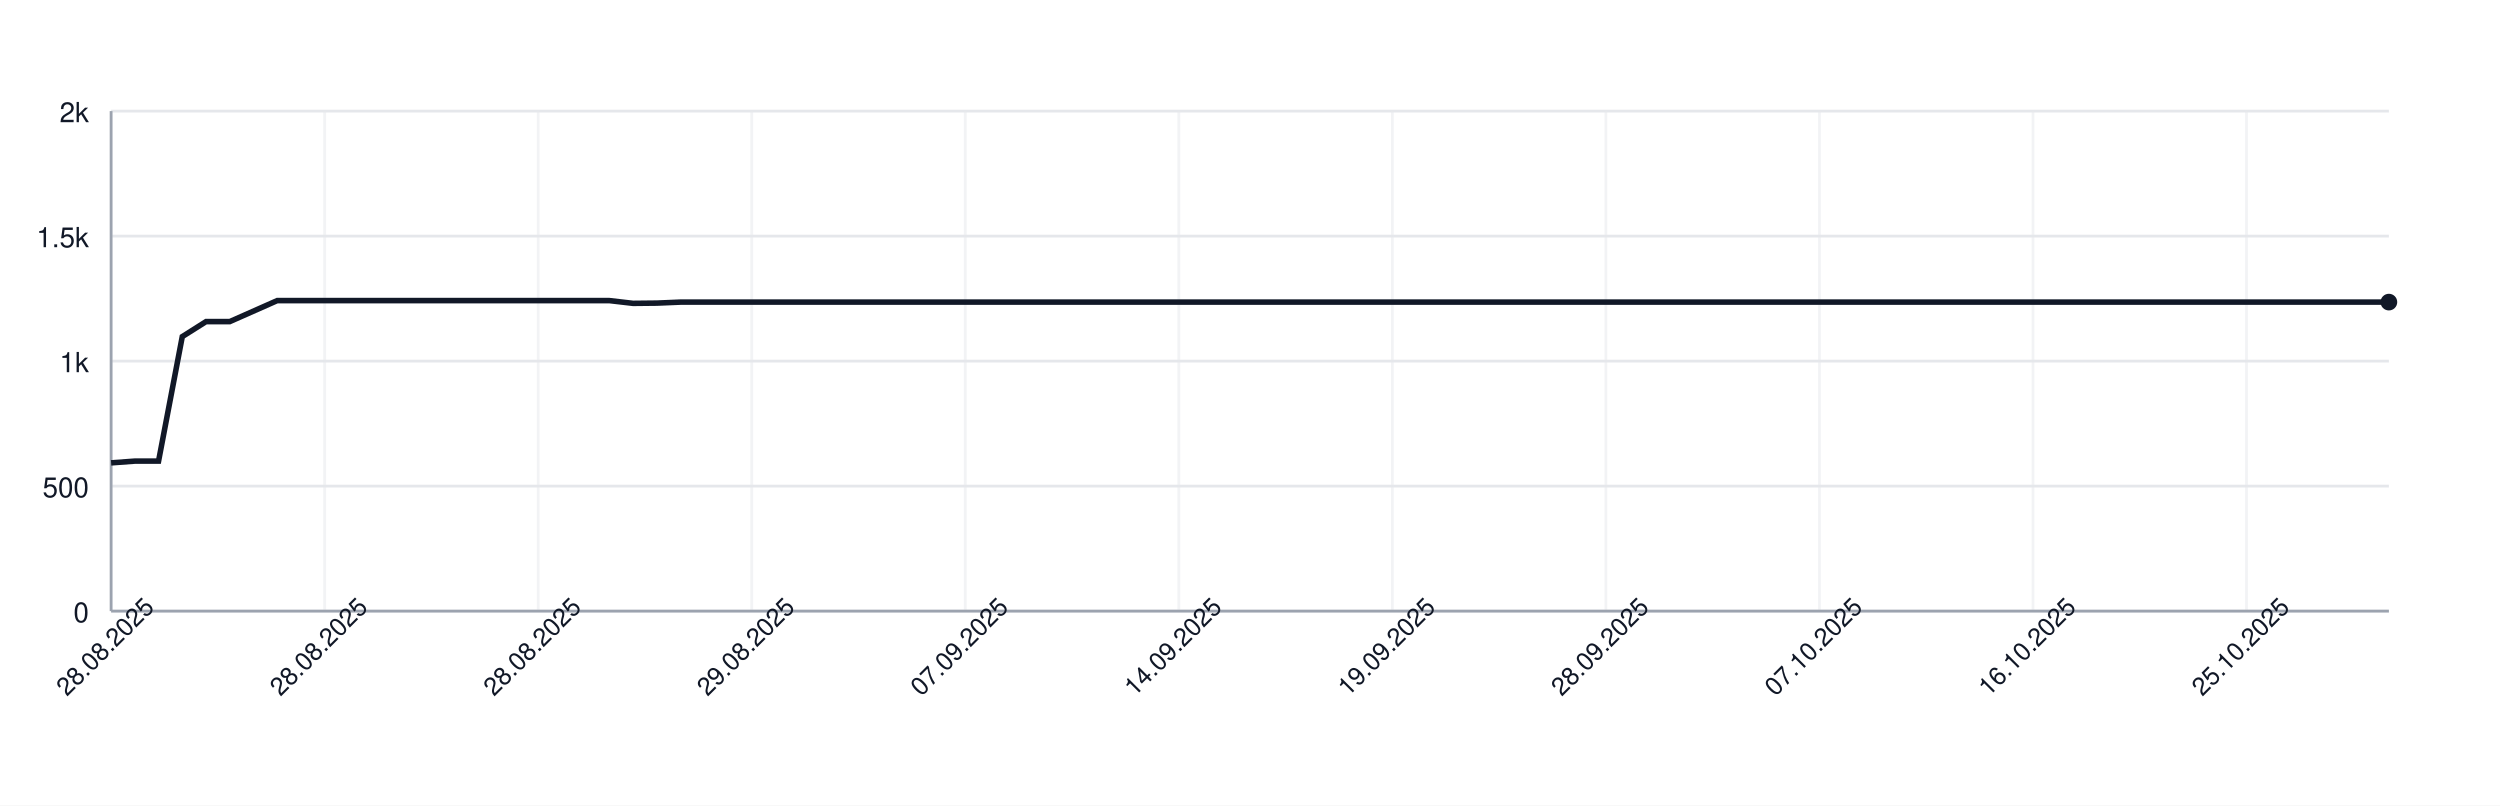
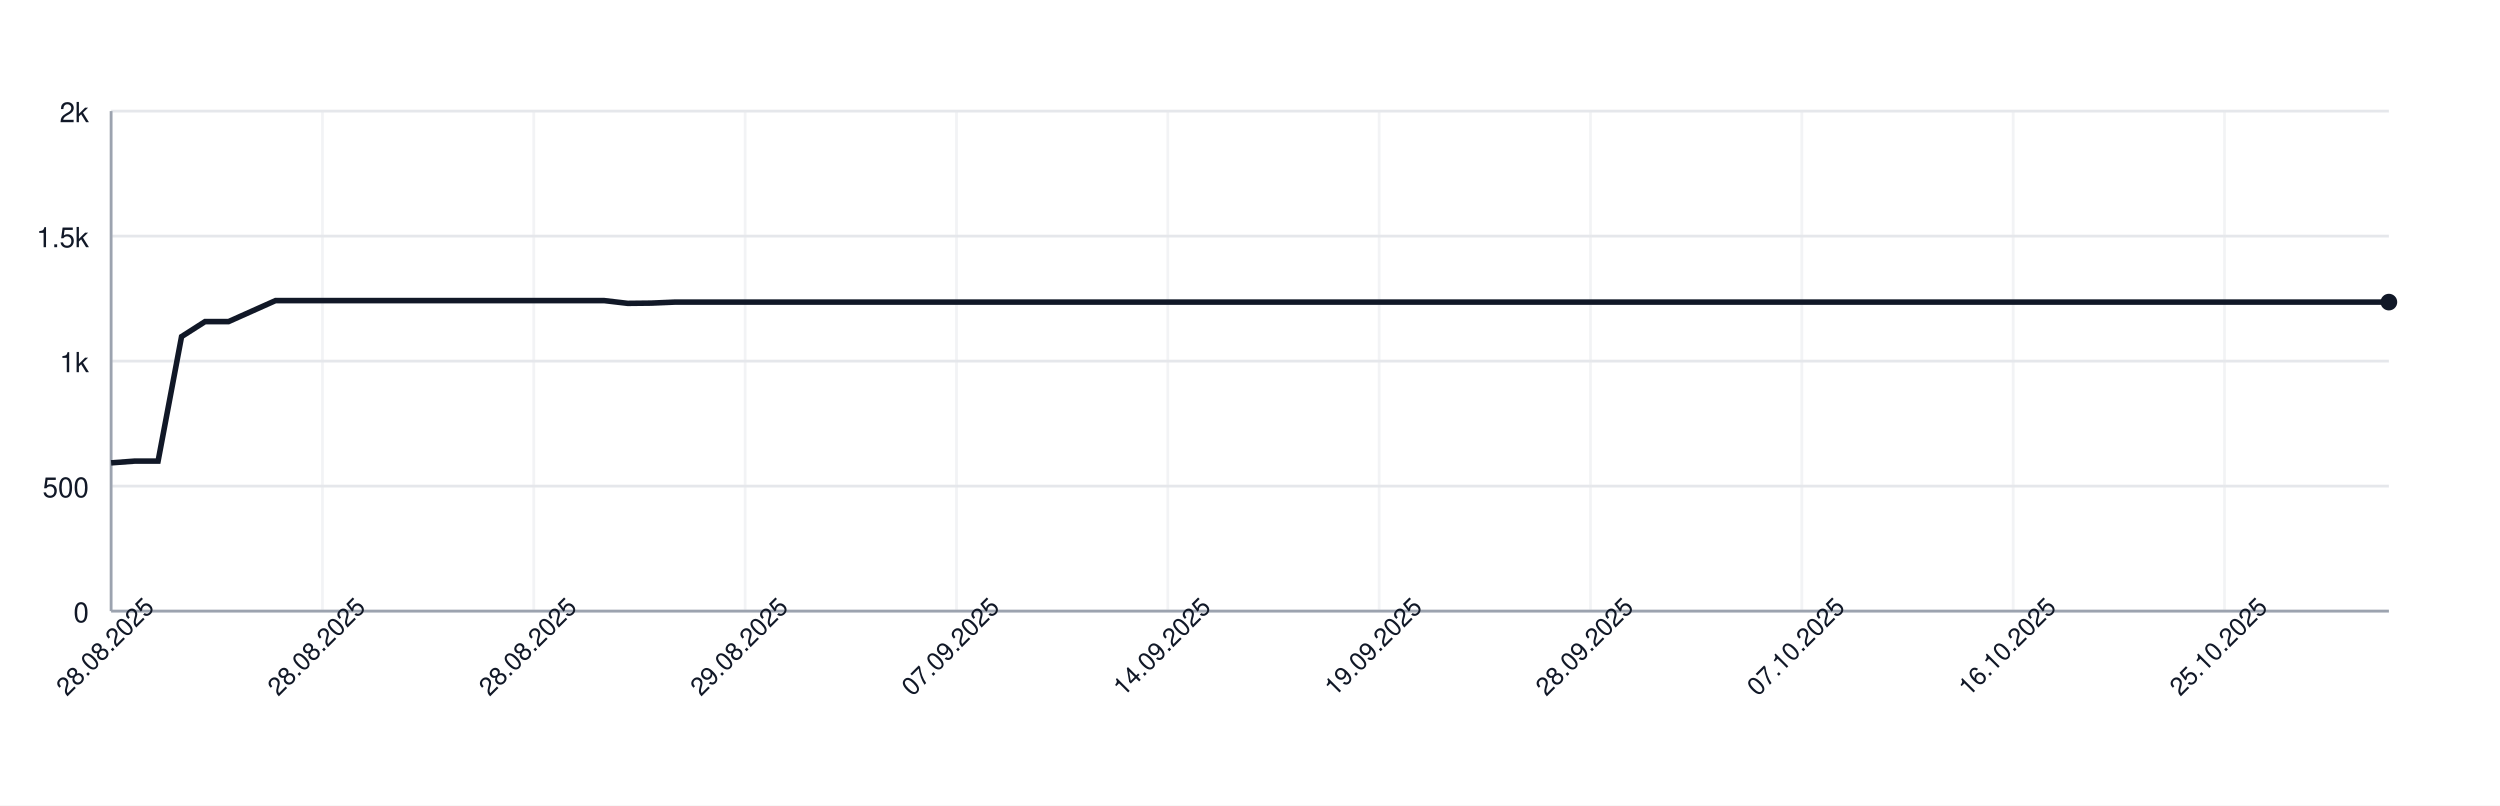
<svg xmlns="http://www.w3.org/2000/svg" width="900" height="290" style="font-family: -apple-system, BlinkMacSystemFont, 'Segoe UI', Helvetica, Arial, sans-serif;">
  <rect width="100%" height="100%" fill="white" />
  <g>
    <line x1="40" y1="220.00" x2="860" y2="220.00" stroke="#e5e7eb" />
    <text x="32" y="224.00" font-size="10" fill="#111827" text-anchor="end">0</text>
    <line x1="40" y1="175.00" x2="860" y2="175.00" stroke="#e5e7eb" />
    <text x="32" y="179.00" font-size="10" fill="#111827" text-anchor="end">500</text>
    <line x1="40" y1="130.00" x2="860" y2="130.00" stroke="#e5e7eb" />
    <text x="32" y="134.00" font-size="10" fill="#111827" text-anchor="end">1k</text>
    <line x1="40" y1="85.00" x2="860" y2="85.00" stroke="#e5e7eb" />
    <text x="32" y="89.00" font-size="10" fill="#111827" text-anchor="end">1.5k</text>
    <line x1="40" y1="40.00" x2="860" y2="40.00" stroke="#e5e7eb" />
    <text x="32" y="44.00" font-size="10" fill="#111827" text-anchor="end">2k</text>
    <line x1="40.00" y1="40" x2="40.00" y2="220" stroke="#e5e7eb" opacity="0.5" />
-     <line x1="116.88" y1="40" x2="116.88" y2="220" stroke="#e5e7eb" opacity="0.5" />
-     <line x1="193.75" y1="40" x2="193.75" y2="220" stroke="#e5e7eb" opacity="0.5" />
-     <line x1="270.62" y1="40" x2="270.62" y2="220" stroke="#e5e7eb" opacity="0.5" />
-     <line x1="347.50" y1="40" x2="347.50" y2="220" stroke="#e5e7eb" opacity="0.5" />
-     <line x1="424.38" y1="40" x2="424.38" y2="220" stroke="#e5e7eb" opacity="0.5" />
-     <line x1="501.25" y1="40" x2="501.25" y2="220" stroke="#e5e7eb" opacity="0.5" />
-     <line x1="578.12" y1="40" x2="578.12" y2="220" stroke="#e5e7eb" opacity="0.5" />
-     <line x1="655.00" y1="40" x2="655.00" y2="220" stroke="#e5e7eb" opacity="0.5" />
-     <line x1="731.88" y1="40" x2="731.88" y2="220" stroke="#e5e7eb" opacity="0.5" />
-     <line x1="808.75" y1="40" x2="808.75" y2="220" stroke="#e5e7eb" opacity="0.5" />
+     <line x1="116.08" y1="40" x2="116.08" y2="220" stroke="#e5e7eb" opacity="0.5" />
+     <line x1="192.16" y1="40" x2="192.16" y2="220" stroke="#e5e7eb" opacity="0.5" />
+     <line x1="268.25" y1="40" x2="268.25" y2="220" stroke="#e5e7eb" opacity="0.5" />
+     <line x1="344.33" y1="40" x2="344.33" y2="220" stroke="#e5e7eb" opacity="0.5" />
+     <line x1="420.41" y1="40" x2="420.41" y2="220" stroke="#e5e7eb" opacity="0.5" />
+     <line x1="496.49" y1="40" x2="496.49" y2="220" stroke="#e5e7eb" opacity="0.5" />
+     <line x1="572.58" y1="40" x2="572.58" y2="220" stroke="#e5e7eb" opacity="0.5" />
+     <line x1="648.66" y1="40" x2="648.66" y2="220" stroke="#e5e7eb" opacity="0.5" />
+     <line x1="724.74" y1="40" x2="724.74" y2="220" stroke="#e5e7eb" opacity="0.5" />
+     <line x1="800.82" y1="40" x2="800.82" y2="220" stroke="#e5e7eb" opacity="0.5" />
    <line x1="40" y1="220" x2="860" y2="220" stroke="#9ca3af" />
    <line x1="40" y1="40" x2="40" y2="220" stroke="#9ca3af" />
-     <path d="M 40.00 166.63 L 48.54 166.00 L 57.08 166.00 L 65.62 121.18 L 74.17 115.78 L 82.71 115.78 L 91.25 112.00 L 99.79 108.22 L 108.33 108.22 L 116.88 108.22 L 125.42 108.22 L 133.96 108.22 L 142.50 108.22 L 151.04 108.22 L 159.58 108.22 L 168.12 108.22 L 176.67 108.22 L 185.21 108.22 L 193.75 108.22 L 202.29 108.22 L 210.83 108.22 L 219.38 108.22 L 227.92 109.21 L 236.46 109.12 L 245.00 108.76 L 253.54 108.76 L 262.08 108.76 L 270.62 108.76 L 279.17 108.76 L 287.71 108.76 L 296.25 108.76 L 304.79 108.76 L 313.33 108.76 L 321.88 108.76 L 330.42 108.76 L 338.96 108.76 L 347.50 108.76 L 356.04 108.76 L 364.58 108.76 L 373.12 108.76 L 381.67 108.76 L 390.21 108.76 L 398.75 108.76 L 407.29 108.76 L 415.83 108.76 L 424.38 108.76 L 432.92 108.76 L 441.46 108.76 L 450.00 108.76 L 458.54 108.76 L 467.08 108.76 L 475.62 108.76 L 484.17 108.76 L 492.71 108.76 L 501.25 108.76 L 509.79 108.76 L 518.33 108.76 L 526.88 108.76 L 535.42 108.76 L 543.96 108.76 L 552.50 108.76 L 561.04 108.76 L 569.58 108.76 L 578.12 108.76 L 586.67 108.76 L 595.21 108.76 L 603.75 108.76 L 612.29 108.76 L 620.83 108.76 L 629.38 108.76 L 637.92 108.76 L 646.46 108.76 L 655.00 108.76 L 663.54 108.76 L 672.08 108.76 L 680.62 108.76 L 689.17 108.76 L 697.71 108.76 L 706.25 108.76 L 714.79 108.76 L 723.33 108.76 L 731.88 108.76 L 740.42 108.76 L 748.96 108.76 L 757.50 108.76 L 766.04 108.76 L 774.58 108.76 L 783.12 108.76 L 791.67 108.76 L 800.21 108.76 L 808.75 108.76 L 817.29 108.76 L 825.83 108.76 L 834.38 108.76 L 842.92 108.76 L 851.46 108.76 L 860.00 108.76" fill="none" stroke="#111827" stroke-width="2" />
+     <path d="M 40.00 166.63 L 48.45 166.00 L 56.91 166.00 L 65.36 121.18 L 73.81 115.78 L 82.27 115.78 L 90.72 112.00 L 99.18 108.22 L 107.63 108.22 L 116.08 108.22 L 124.54 108.22 L 132.99 108.22 L 141.44 108.22 L 149.90 108.22 L 158.35 108.22 L 166.80 108.22 L 175.26 108.22 L 183.71 108.22 L 192.16 108.22 L 200.62 108.22 L 209.07 108.22 L 217.53 108.22 L 225.98 109.21 L 234.43 109.12 L 242.89 108.76 L 251.34 108.76 L 259.79 108.76 L 268.25 108.76 L 276.70 108.76 L 285.15 108.76 L 293.61 108.76 L 302.06 108.76 L 310.52 108.76 L 318.97 108.76 L 327.42 108.76 L 335.88 108.76 L 344.33 108.76 L 352.78 108.76 L 361.24 108.76 L 369.69 108.76 L 378.14 108.76 L 386.60 108.76 L 395.05 108.76 L 403.51 108.76 L 411.96 108.76 L 420.41 108.76 L 428.87 108.76 L 437.32 108.76 L 445.77 108.76 L 454.23 108.76 L 462.68 108.76 L 471.13 108.76 L 479.59 108.76 L 488.04 108.76 L 496.49 108.76 L 504.95 108.76 L 513.40 108.76 L 521.86 108.76 L 530.31 108.76 L 538.76 108.76 L 547.22 108.76 L 555.67 108.76 L 564.12 108.76 L 572.58 108.76 L 581.03 108.76 L 589.48 108.76 L 597.94 108.76 L 606.39 108.76 L 614.85 108.76 L 623.30 108.76 L 631.75 108.76 L 640.21 108.76 L 648.66 108.76 L 657.11 108.76 L 665.57 108.76 L 674.02 108.76 L 682.47 108.76 L 690.93 108.76 L 699.38 108.76 L 707.84 108.76 L 716.29 108.76 L 724.74 108.76 L 733.20 108.76 L 741.65 108.76 L 750.10 108.76 L 758.56 108.76 L 767.01 108.76 L 775.46 108.76 L 783.92 108.76 L 792.37 108.76 L 800.82 108.76 L 809.28 108.76 L 817.73 108.76 L 826.19 108.76 L 834.64 108.76 L 843.09 108.76 L 851.55 108.76 L 860.00 108.76" fill="none" stroke="#111827" stroke-width="2" />
    <circle cx="860.00" cy="108.76" r="3" fill="#111827" />
    <text x="40.00" y="235.00" font-size="9" fill="#111827" text-anchor="middle" transform="rotate(-45 40.00 235.00)">28.08.2025</text>
-     <text x="116.88" y="235.00" font-size="9" fill="#111827" text-anchor="middle" transform="rotate(-45 116.88 235.00)">28.08.2025</text>
-     <text x="193.75" y="235.00" font-size="9" fill="#111827" text-anchor="middle" transform="rotate(-45 193.75 235.00)">28.08.2025</text>
-     <text x="270.62" y="235.00" font-size="9" fill="#111827" text-anchor="middle" transform="rotate(-45 270.62 235.00)">29.08.2025</text>
-     <text x="347.50" y="235.00" font-size="9" fill="#111827" text-anchor="middle" transform="rotate(-45 347.50 235.00)">07.09.2025</text>
-     <text x="424.38" y="235.00" font-size="9" fill="#111827" text-anchor="middle" transform="rotate(-45 424.38 235.00)">14.09.2025</text>
-     <text x="501.25" y="235.00" font-size="9" fill="#111827" text-anchor="middle" transform="rotate(-45 501.25 235.00)">19.09.2025</text>
-     <text x="578.12" y="235.00" font-size="9" fill="#111827" text-anchor="middle" transform="rotate(-45 578.12 235.00)">28.09.2025</text>
-     <text x="655.00" y="235.00" font-size="9" fill="#111827" text-anchor="middle" transform="rotate(-45 655.00 235.00)">07.10.2025</text>
-     <text x="731.88" y="235.00" font-size="9" fill="#111827" text-anchor="middle" transform="rotate(-45 731.88 235.00)">16.10.2025</text>
-     <text x="808.75" y="235.00" font-size="9" fill="#111827" text-anchor="middle" transform="rotate(-45 808.75 235.00)">25.10.2025</text>
+     <text x="116.08" y="235.00" font-size="9" fill="#111827" text-anchor="middle" transform="rotate(-45 116.08 235.00)">28.08.2025</text>
+     <text x="192.16" y="235.00" font-size="9" fill="#111827" text-anchor="middle" transform="rotate(-45 192.16 235.00)">28.08.2025</text>
+     <text x="268.25" y="235.00" font-size="9" fill="#111827" text-anchor="middle" transform="rotate(-45 268.25 235.00)">29.08.2025</text>
+     <text x="344.33" y="235.00" font-size="9" fill="#111827" text-anchor="middle" transform="rotate(-45 344.33 235.00)">07.09.2025</text>
+     <text x="420.41" y="235.00" font-size="9" fill="#111827" text-anchor="middle" transform="rotate(-45 420.41 235.00)">14.09.2025</text>
+     <text x="496.49" y="235.00" font-size="9" fill="#111827" text-anchor="middle" transform="rotate(-45 496.49 235.00)">19.09.2025</text>
+     <text x="572.58" y="235.00" font-size="9" fill="#111827" text-anchor="middle" transform="rotate(-45 572.58 235.00)">28.09.2025</text>
+     <text x="648.66" y="235.00" font-size="9" fill="#111827" text-anchor="middle" transform="rotate(-45 648.66 235.00)">07.10.2025</text>
+     <text x="724.74" y="235.00" font-size="9" fill="#111827" text-anchor="middle" transform="rotate(-45 724.74 235.00)">16.10.2025</text>
+     <text x="800.82" y="235.00" font-size="9" fill="#111827" text-anchor="middle" transform="rotate(-45 800.82 235.00)">25.10.2025</text>
  </g>
</svg>
